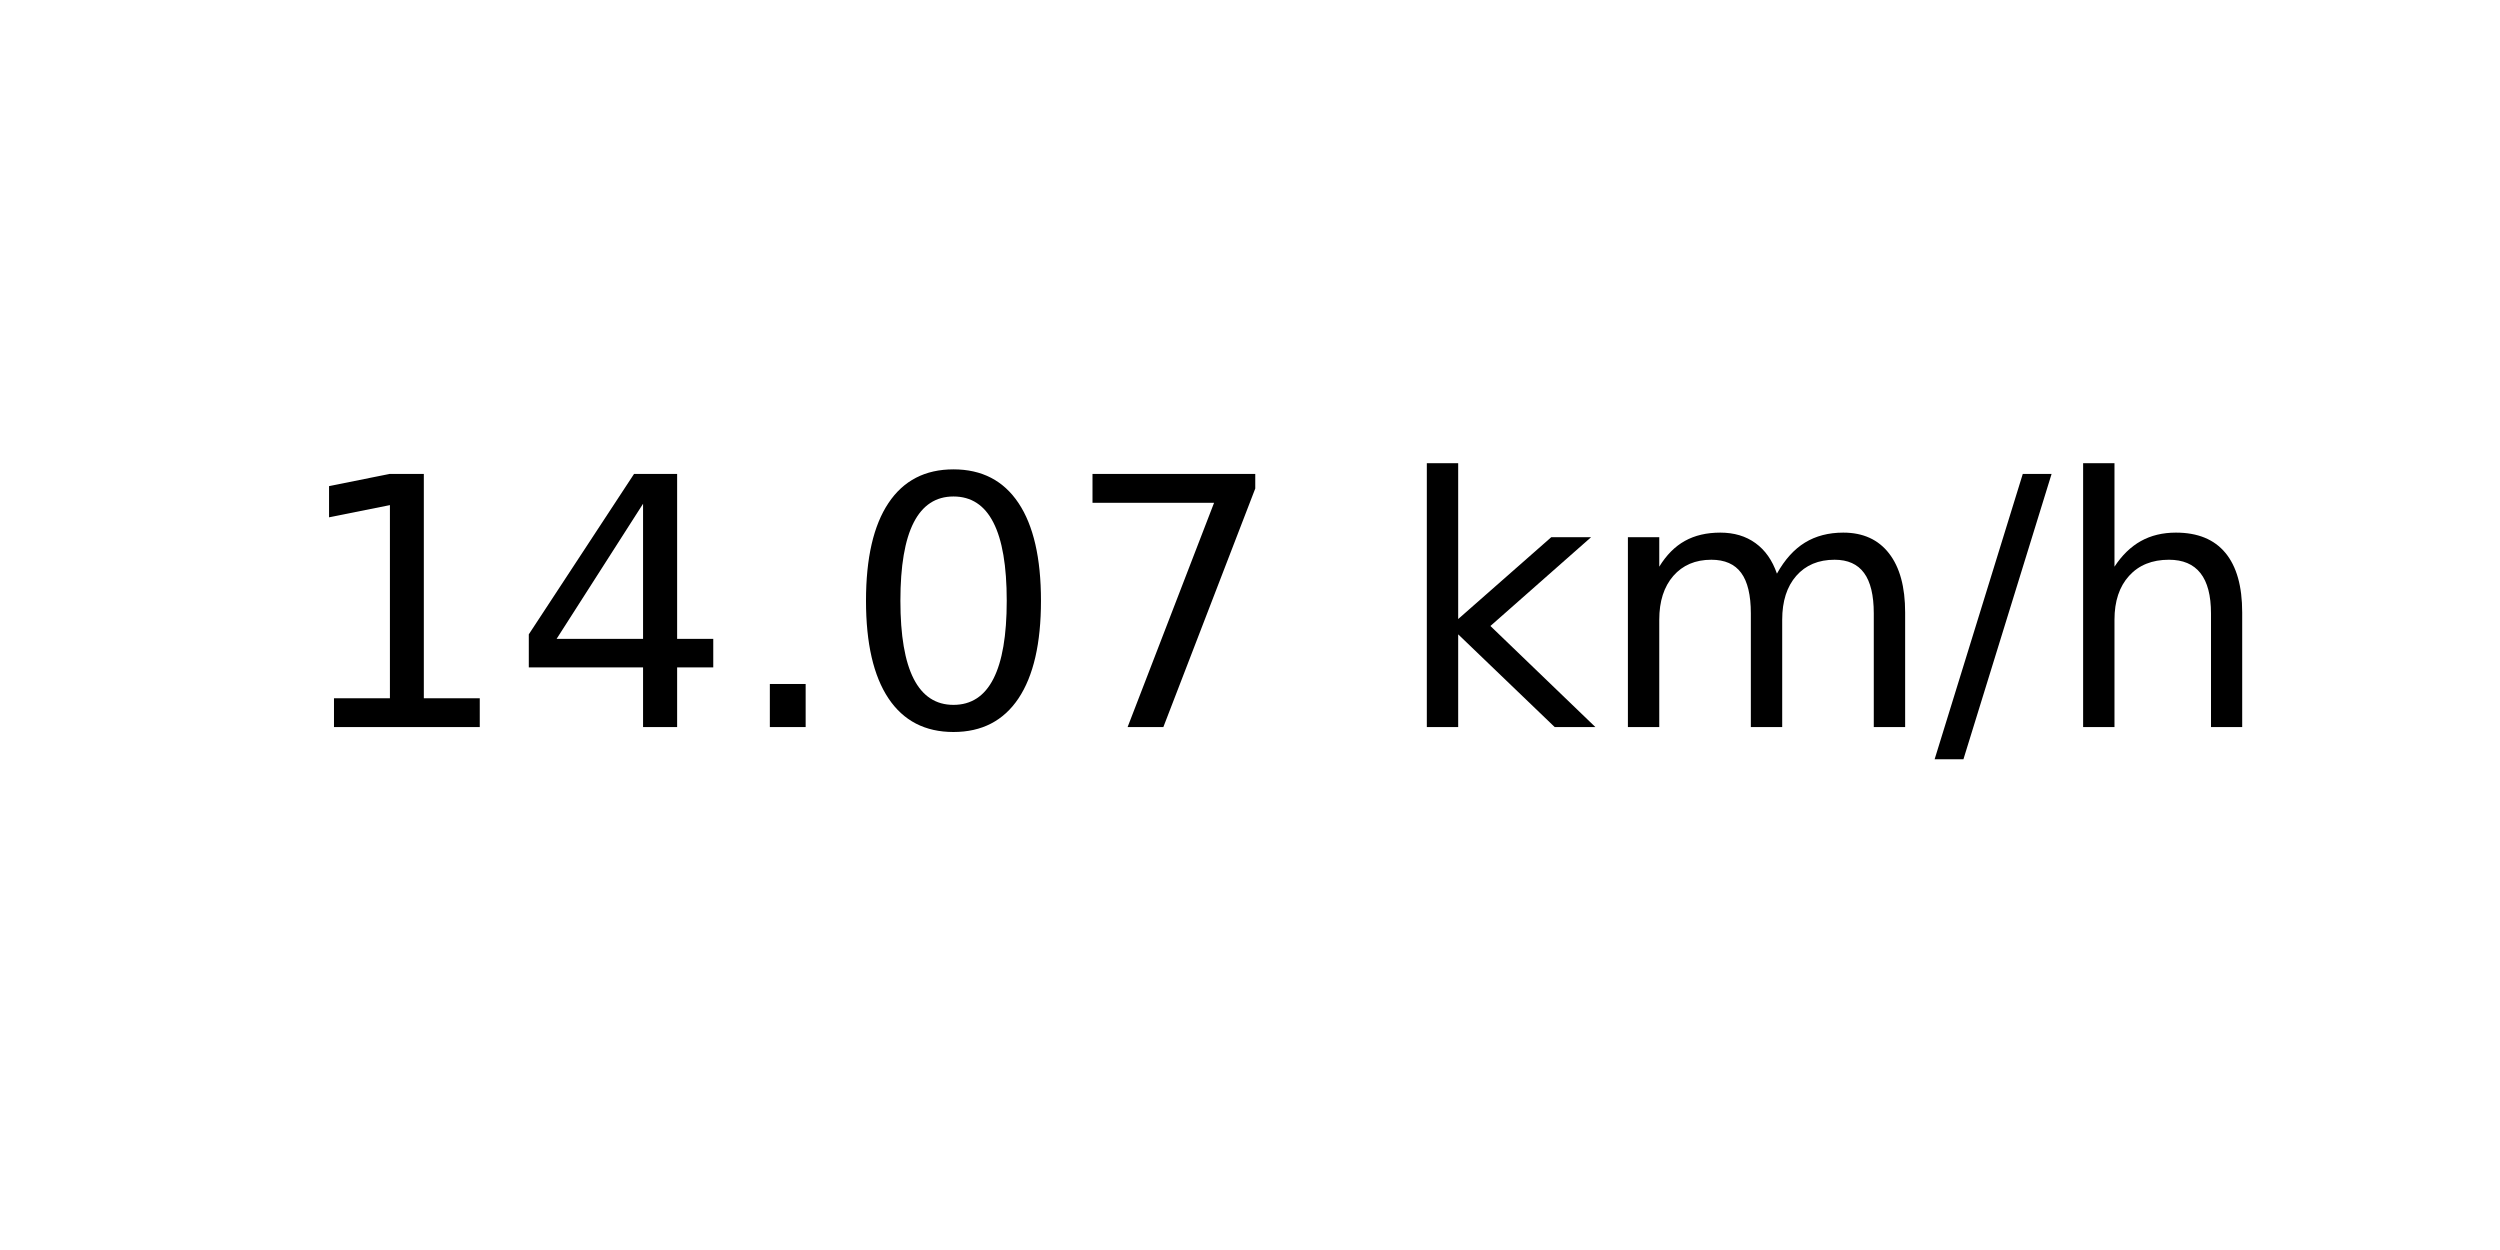
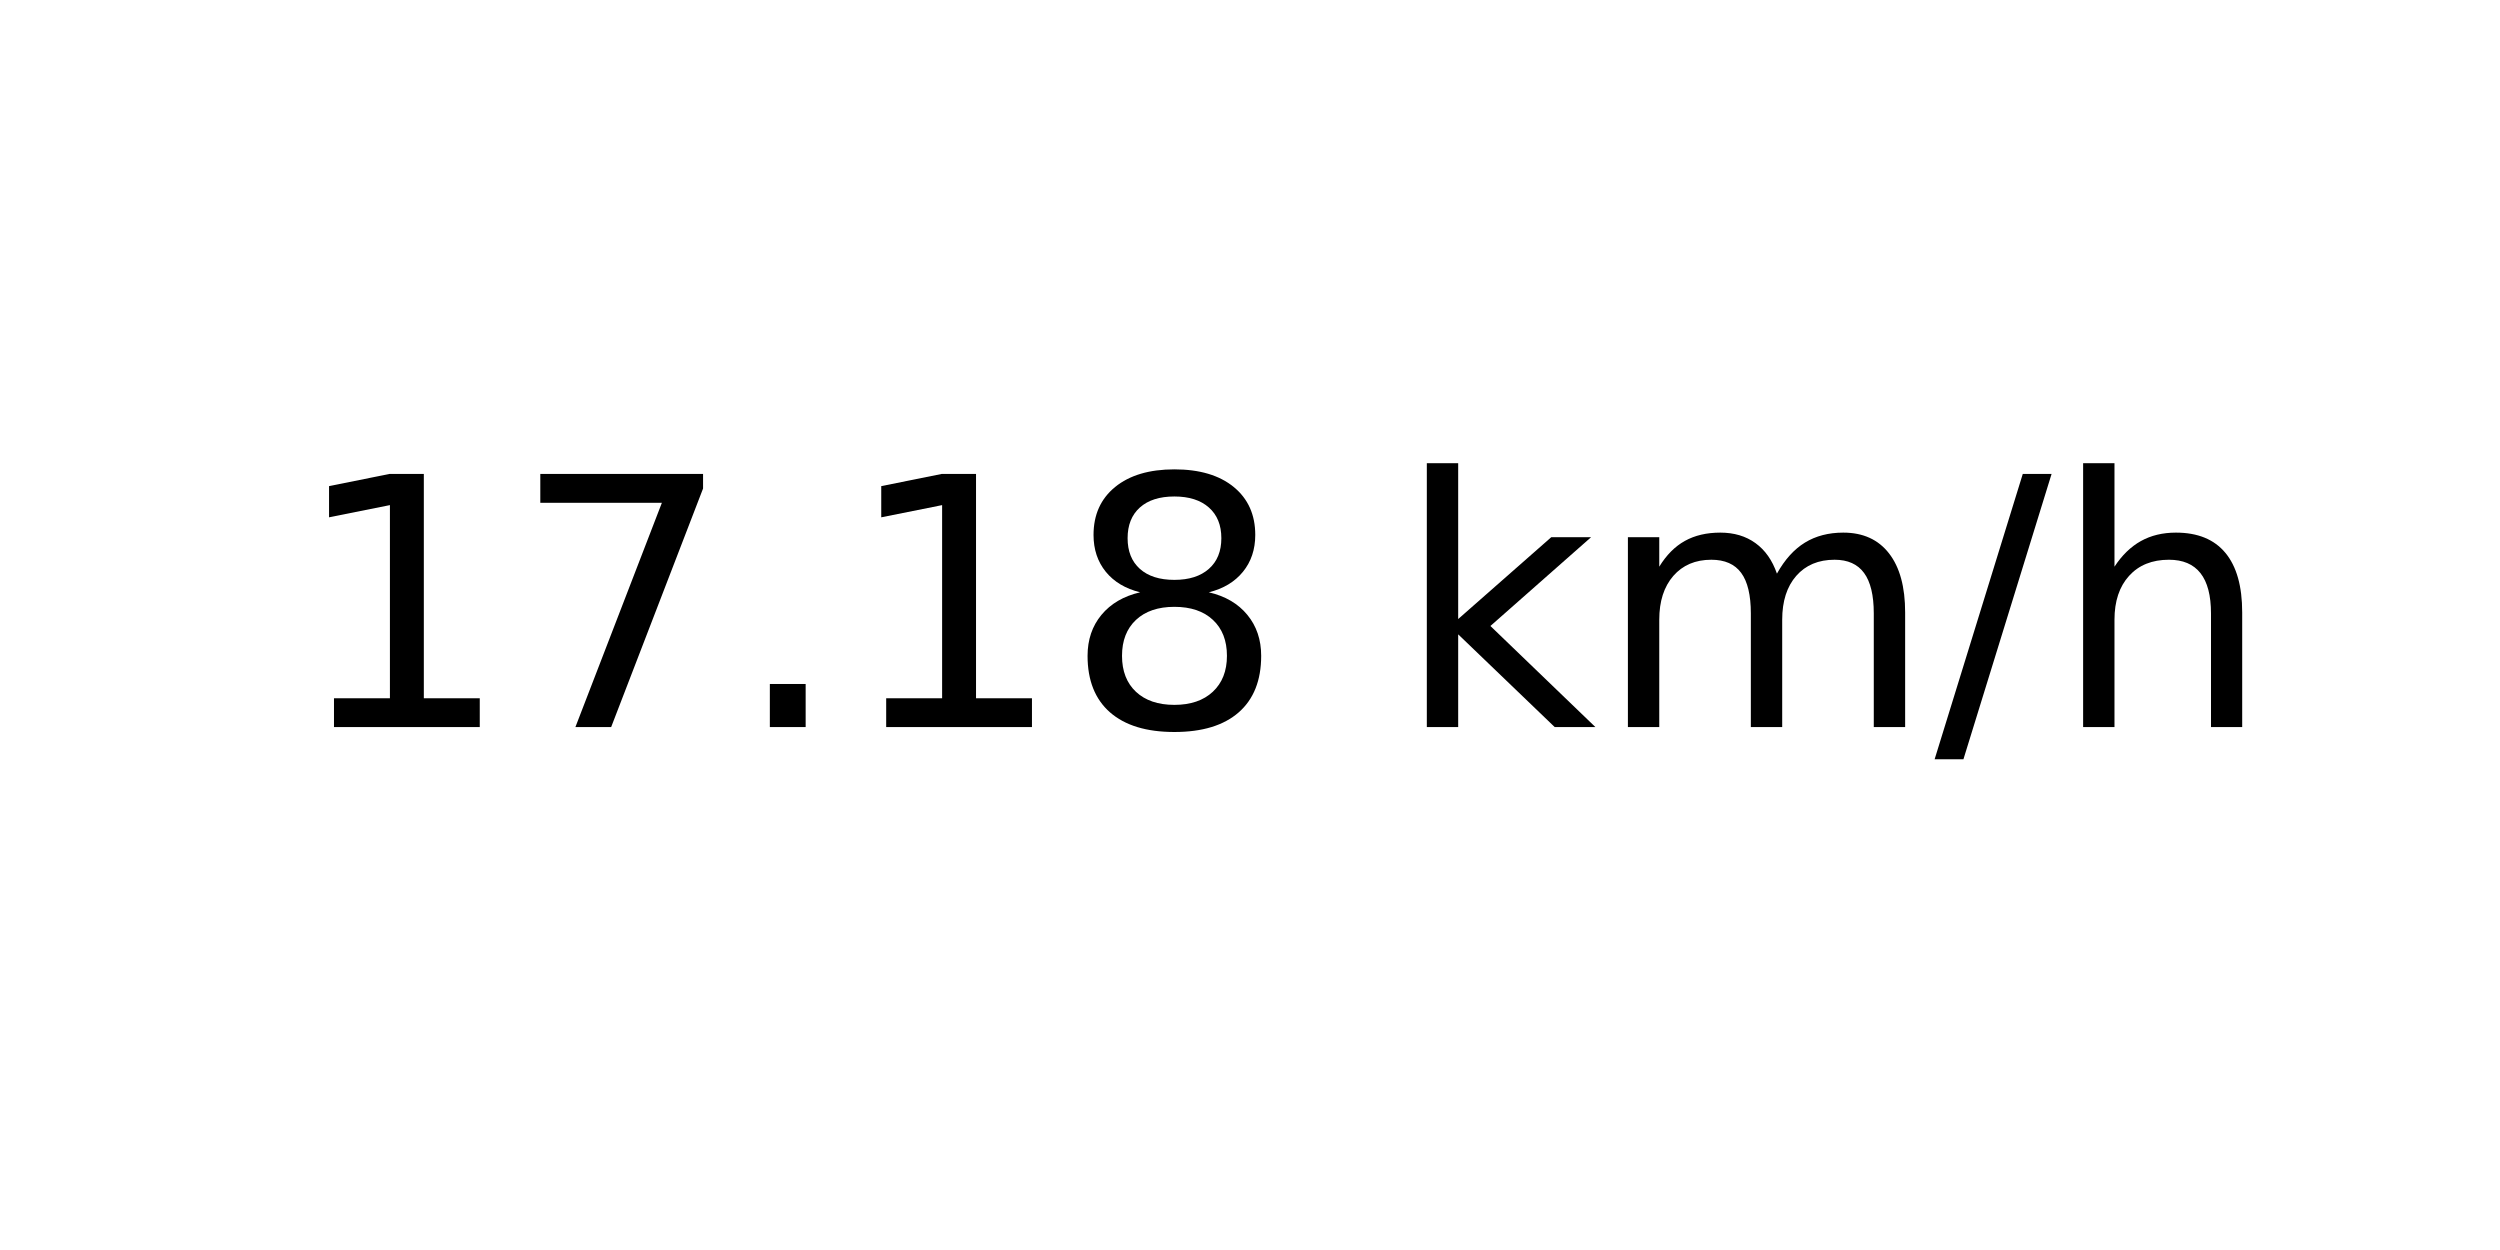
<svg xmlns="http://www.w3.org/2000/svg" xmlns:xlink="http://www.w3.org/1999/xlink" width="72pt" height="36pt" viewBox="0 0 72 36" version="1.1">
  <defs>
    <style type="text/css">*{stroke-linejoin: round; stroke-linecap: butt}</style>
  </defs>
  <g id="figure_1">
    <g id="axes_1">
      <g id="text_1">
        <g transform="translate(8.378125 20.93937) scale(0.1 -0.1)">
          <defs>
            <path id="DejaVuSans-31" d="M 794 531  L 1825 531  L 1825 4091  L 703 3866  L 703 4441  L 1819 4666  L 2450 4666  L 2450 531  L 3481 531  L 3481 0  L 794 0  L 794 531  z " transform="scale(0.015625)" />
-             <path id="DejaVuSans-34" d="M 2419 4116  L 825 1625  L 2419 1625  L 2419 4116  z M 2253 4666  L 3047 4666  L 3047 1625  L 3713 1625  L 3713 1100  L 3047 1100  L 3047 0  L 2419 0  L 2419 1100  L 313 1100  L 313 1709  L 2253 4666  z " transform="scale(0.015625)" />
+             <path id="DejaVuSans-37" d="M 525 4666  L 3525 4666  L 3525 4397  L 1831 0  L 1172 0  L 2766 4134  L 525 4134  L 525 4666  z " transform="scale(0.015625)" />
            <path id="DejaVuSans-2e" d="M 684 794  L 1344 794  L 1344 0  L 684 0  L 684 794  z " transform="scale(0.015625)" />
-             <path id="DejaVuSans-30" d="M 2034 4250  Q 1547 4250 1301 3770  Q 1056 3291 1056 2328  Q 1056 1369 1301 889  Q 1547 409 2034 409  Q 2525 409 2770 889  Q 3016 1369 3016 2328  Q 3016 3291 2770 3770  Q 2525 4250 2034 4250  z M 2034 4750  Q 2819 4750 3233 4129  Q 3647 3509 3647 2328  Q 3647 1150 3233 529  Q 2819 -91 2034 -91  Q 1250 -91 836 529  Q 422 1150 422 2328  Q 422 3509 836 4129  Q 1250 4750 2034 4750  z " transform="scale(0.015625)" />
-             <path id="DejaVuSans-37" d="M 525 4666  L 3525 4666  L 3525 4397  L 1831 0  L 1172 0  L 2766 4134  L 525 4134  L 525 4666  z " transform="scale(0.015625)" />
+             <path id="DejaVuSans-38" d="M 2034 2216  Q 1584 2216 1326 1975  Q 1069 1734 1069 1313  Q 1069 891 1326 650  Q 1584 409 2034 409  Q 2484 409 2743 651  Q 3003 894 3003 1313  Q 3003 1734 2745 1975  Q 2488 2216 2034 2216  z M 1403 2484  Q 997 2584 770 2862  Q 544 3141 544 3541  Q 544 4100 942 4425  Q 1341 4750 2034 4750  Q 2731 4750 3128 4425  Q 3525 4100 3525 3541  Q 3525 3141 3298 2862  Q 3072 2584 2669 2484  Q 3125 2378 3379 2068  Q 3634 1759 3634 1313  Q 3634 634 3220 271  Q 2806 -91 2034 -91  Q 1263 -91 848 271  Q 434 634 434 1313  Q 434 1759 690 2068  Q 947 2378 1403 2484  z M 1172 3481  Q 1172 3119 1398 2916  Q 1625 2713 2034 2713  Q 2441 2713 2670 2916  Q 2900 3119 2900 3481  Q 2900 3844 2670 4047  Q 2441 4250 2034 4250  Q 1625 4250 1398 4047  Q 1172 3844 1172 3481  z " transform="scale(0.015625)" />
            <path id="DejaVuSans-20" transform="scale(0.015625)" />
            <path id="DejaVuSans-6b" d="M 581 4863  L 1159 4863  L 1159 1991  L 2875 3500  L 3609 3500  L 1753 1863  L 3688 0  L 2938 0  L 1159 1709  L 1159 0  L 581 0  L 581 4863  z " transform="scale(0.015625)" />
            <path id="DejaVuSans-6d" d="M 3328 2828  Q 3544 3216 3844 3400  Q 4144 3584 4550 3584  Q 5097 3584 5394 3201  Q 5691 2819 5691 2113  L 5691 0  L 5113 0  L 5113 2094  Q 5113 2597 4934 2840  Q 4756 3084 4391 3084  Q 3944 3084 3684 2787  Q 3425 2491 3425 1978  L 3425 0  L 2847 0  L 2847 2094  Q 2847 2600 2669 2842  Q 2491 3084 2119 3084  Q 1678 3084 1418 2786  Q 1159 2488 1159 1978  L 1159 0  L 581 0  L 581 3500  L 1159 3500  L 1159 2956  Q 1356 3278 1631 3431  Q 1906 3584 2284 3584  Q 2666 3584 2933 3390  Q 3200 3197 3328 2828  z " transform="scale(0.015625)" />
            <path id="DejaVuSans-2f" d="M 1625 4666  L 2156 4666  L 531 -594  L 0 -594  L 1625 4666  z " transform="scale(0.015625)" />
            <path id="DejaVuSans-68" d="M 3513 2113  L 3513 0  L 2938 0  L 2938 2094  Q 2938 2591 2744 2837  Q 2550 3084 2163 3084  Q 1697 3084 1428 2787  Q 1159 2491 1159 1978  L 1159 0  L 581 0  L 581 4863  L 1159 4863  L 1159 2956  Q 1366 3272 1645 3428  Q 1925 3584 2291 3584  Q 2894 3584 3203 3211  Q 3513 2838 3513 2113  z " transform="scale(0.015625)" />
          </defs>
          <use xlink:href="#DejaVuSans-31" />
-           <use xlink:href="#DejaVuSans-34" x="63.623" />
+           <use xlink:href="#DejaVuSans-37" x="63.623" />
          <use xlink:href="#DejaVuSans-2e" x="127.246" />
-           <use xlink:href="#DejaVuSans-30" x="159.033" />
-           <use xlink:href="#DejaVuSans-37" x="222.656" />
+           <use xlink:href="#DejaVuSans-31" x="159.033" />
+           <use xlink:href="#DejaVuSans-38" x="222.656" />
          <use xlink:href="#DejaVuSans-20" x="286.279" />
          <use xlink:href="#DejaVuSans-6b" x="318.066" />
          <use xlink:href="#DejaVuSans-6d" x="375.977" />
          <use xlink:href="#DejaVuSans-2f" x="473.389" />
          <use xlink:href="#DejaVuSans-68" x="507.08" />
        </g>
      </g>
    </g>
  </g>
</svg>
